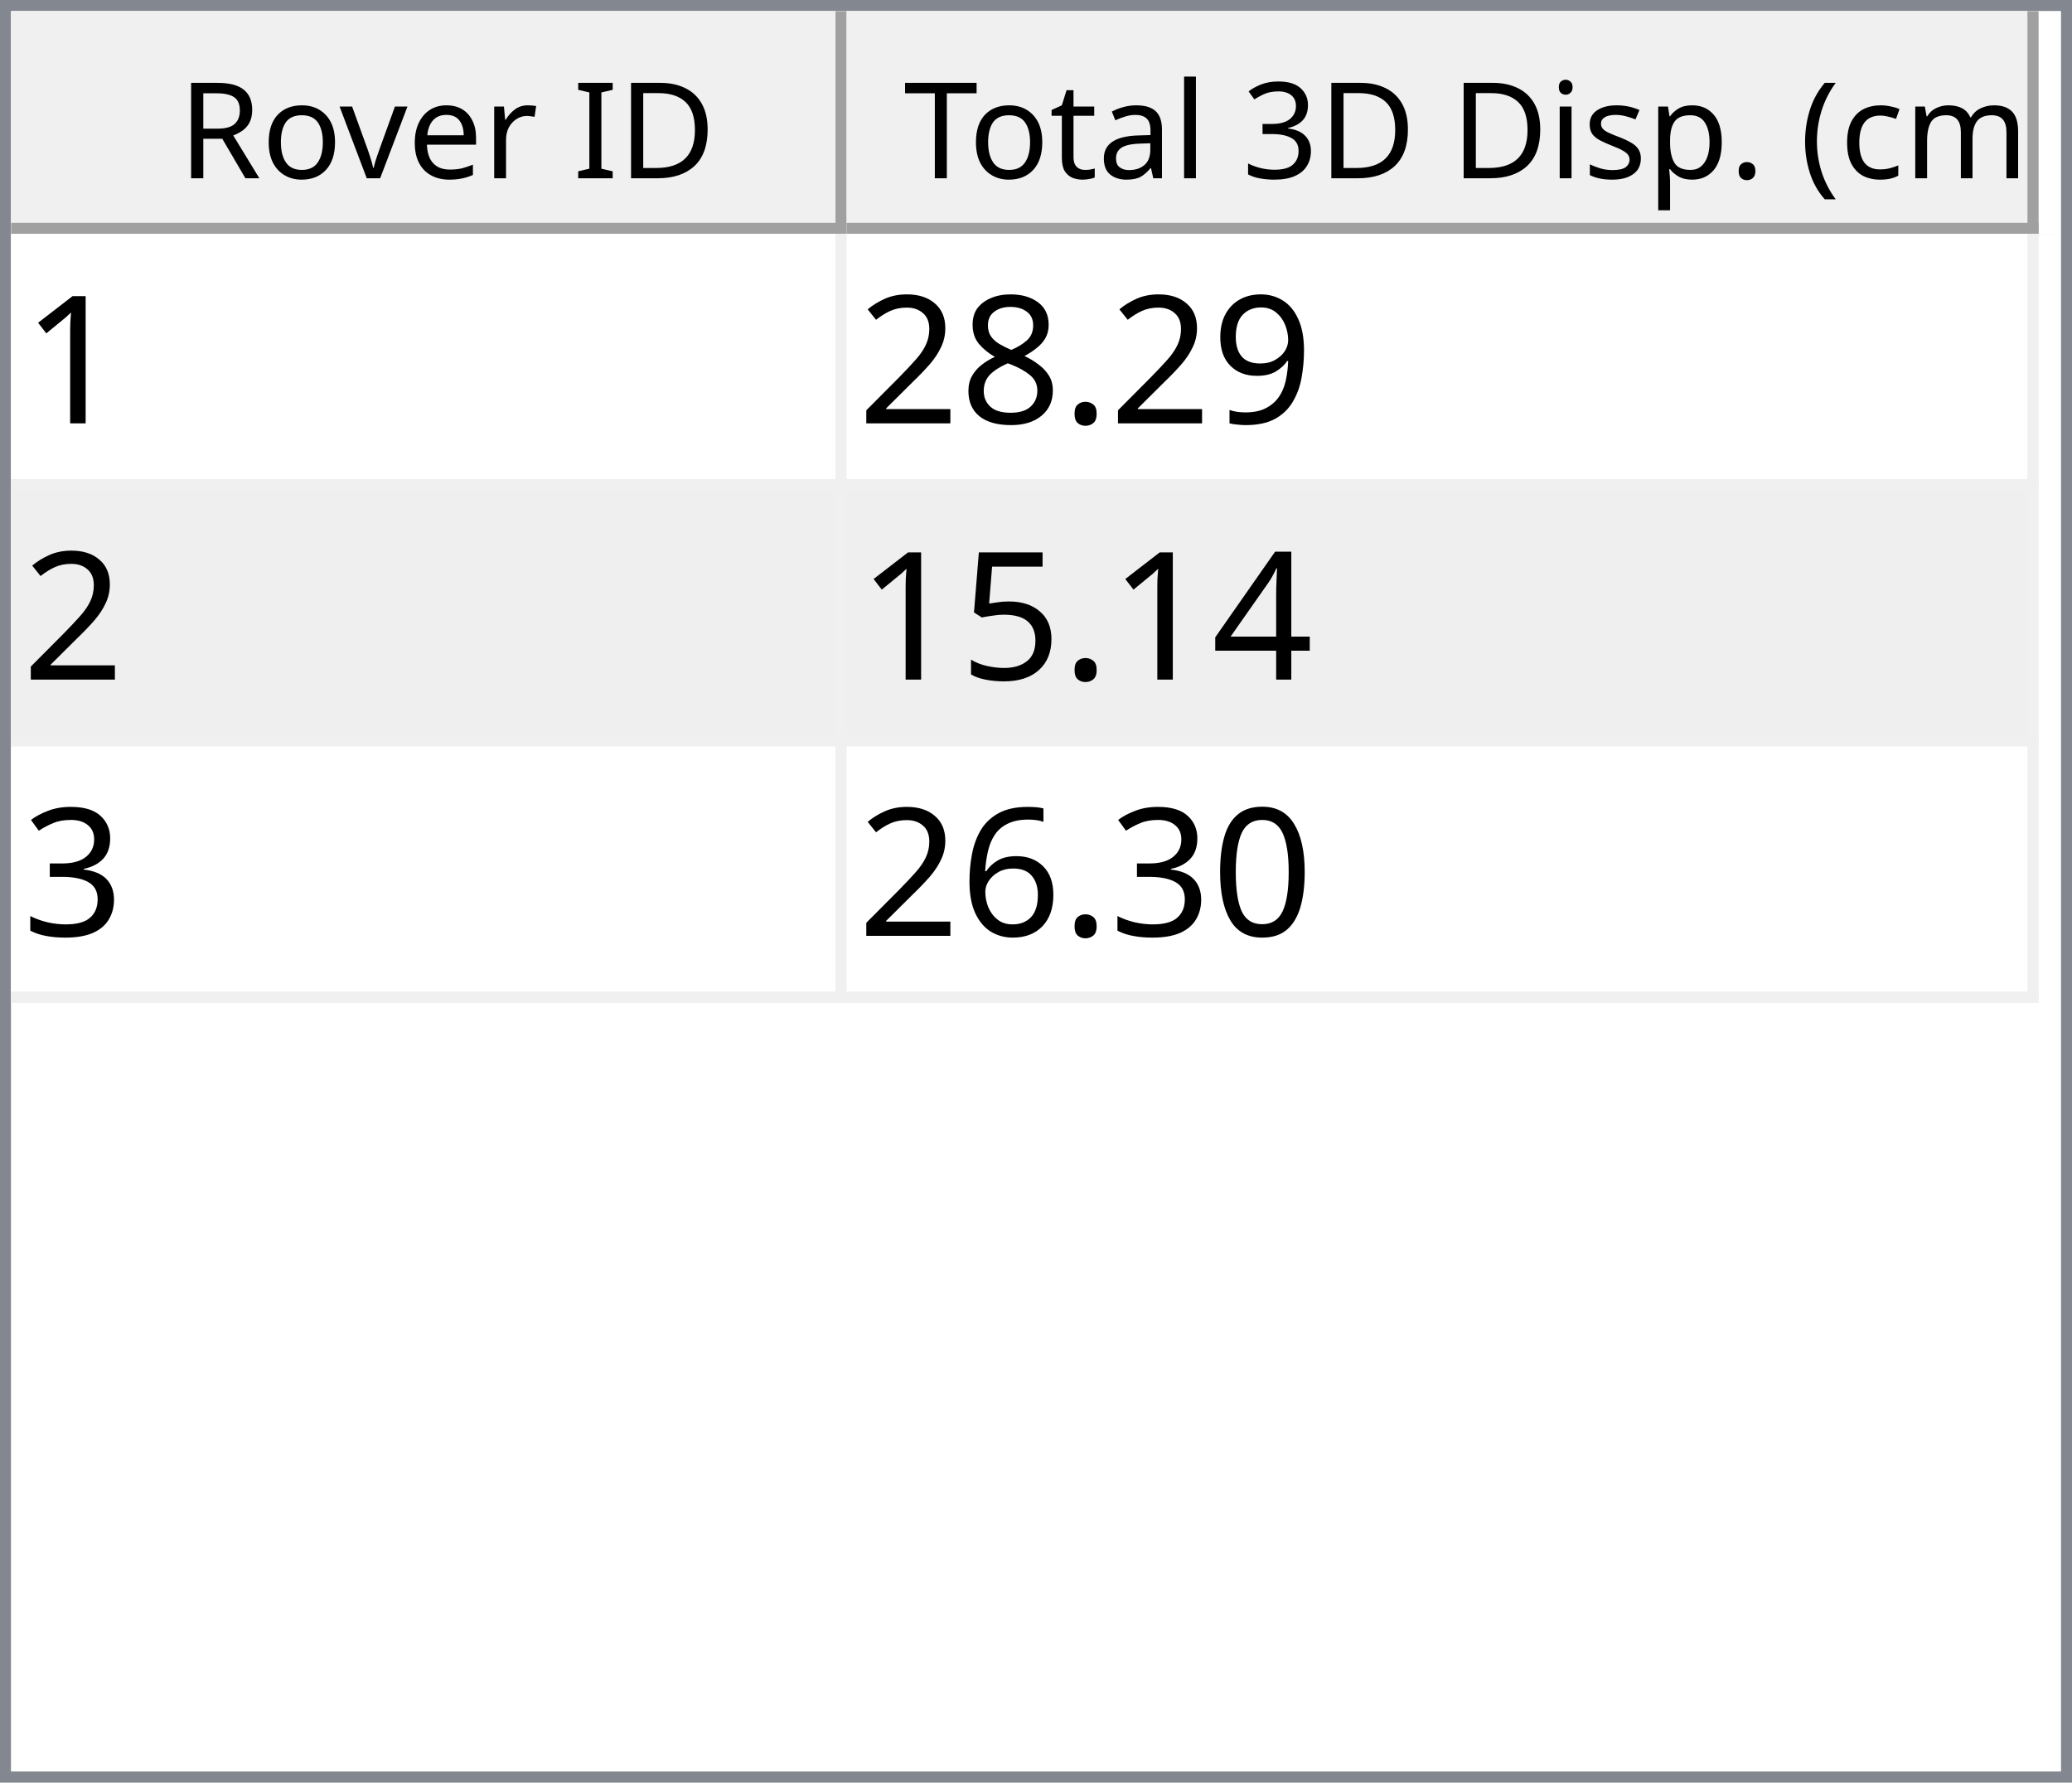
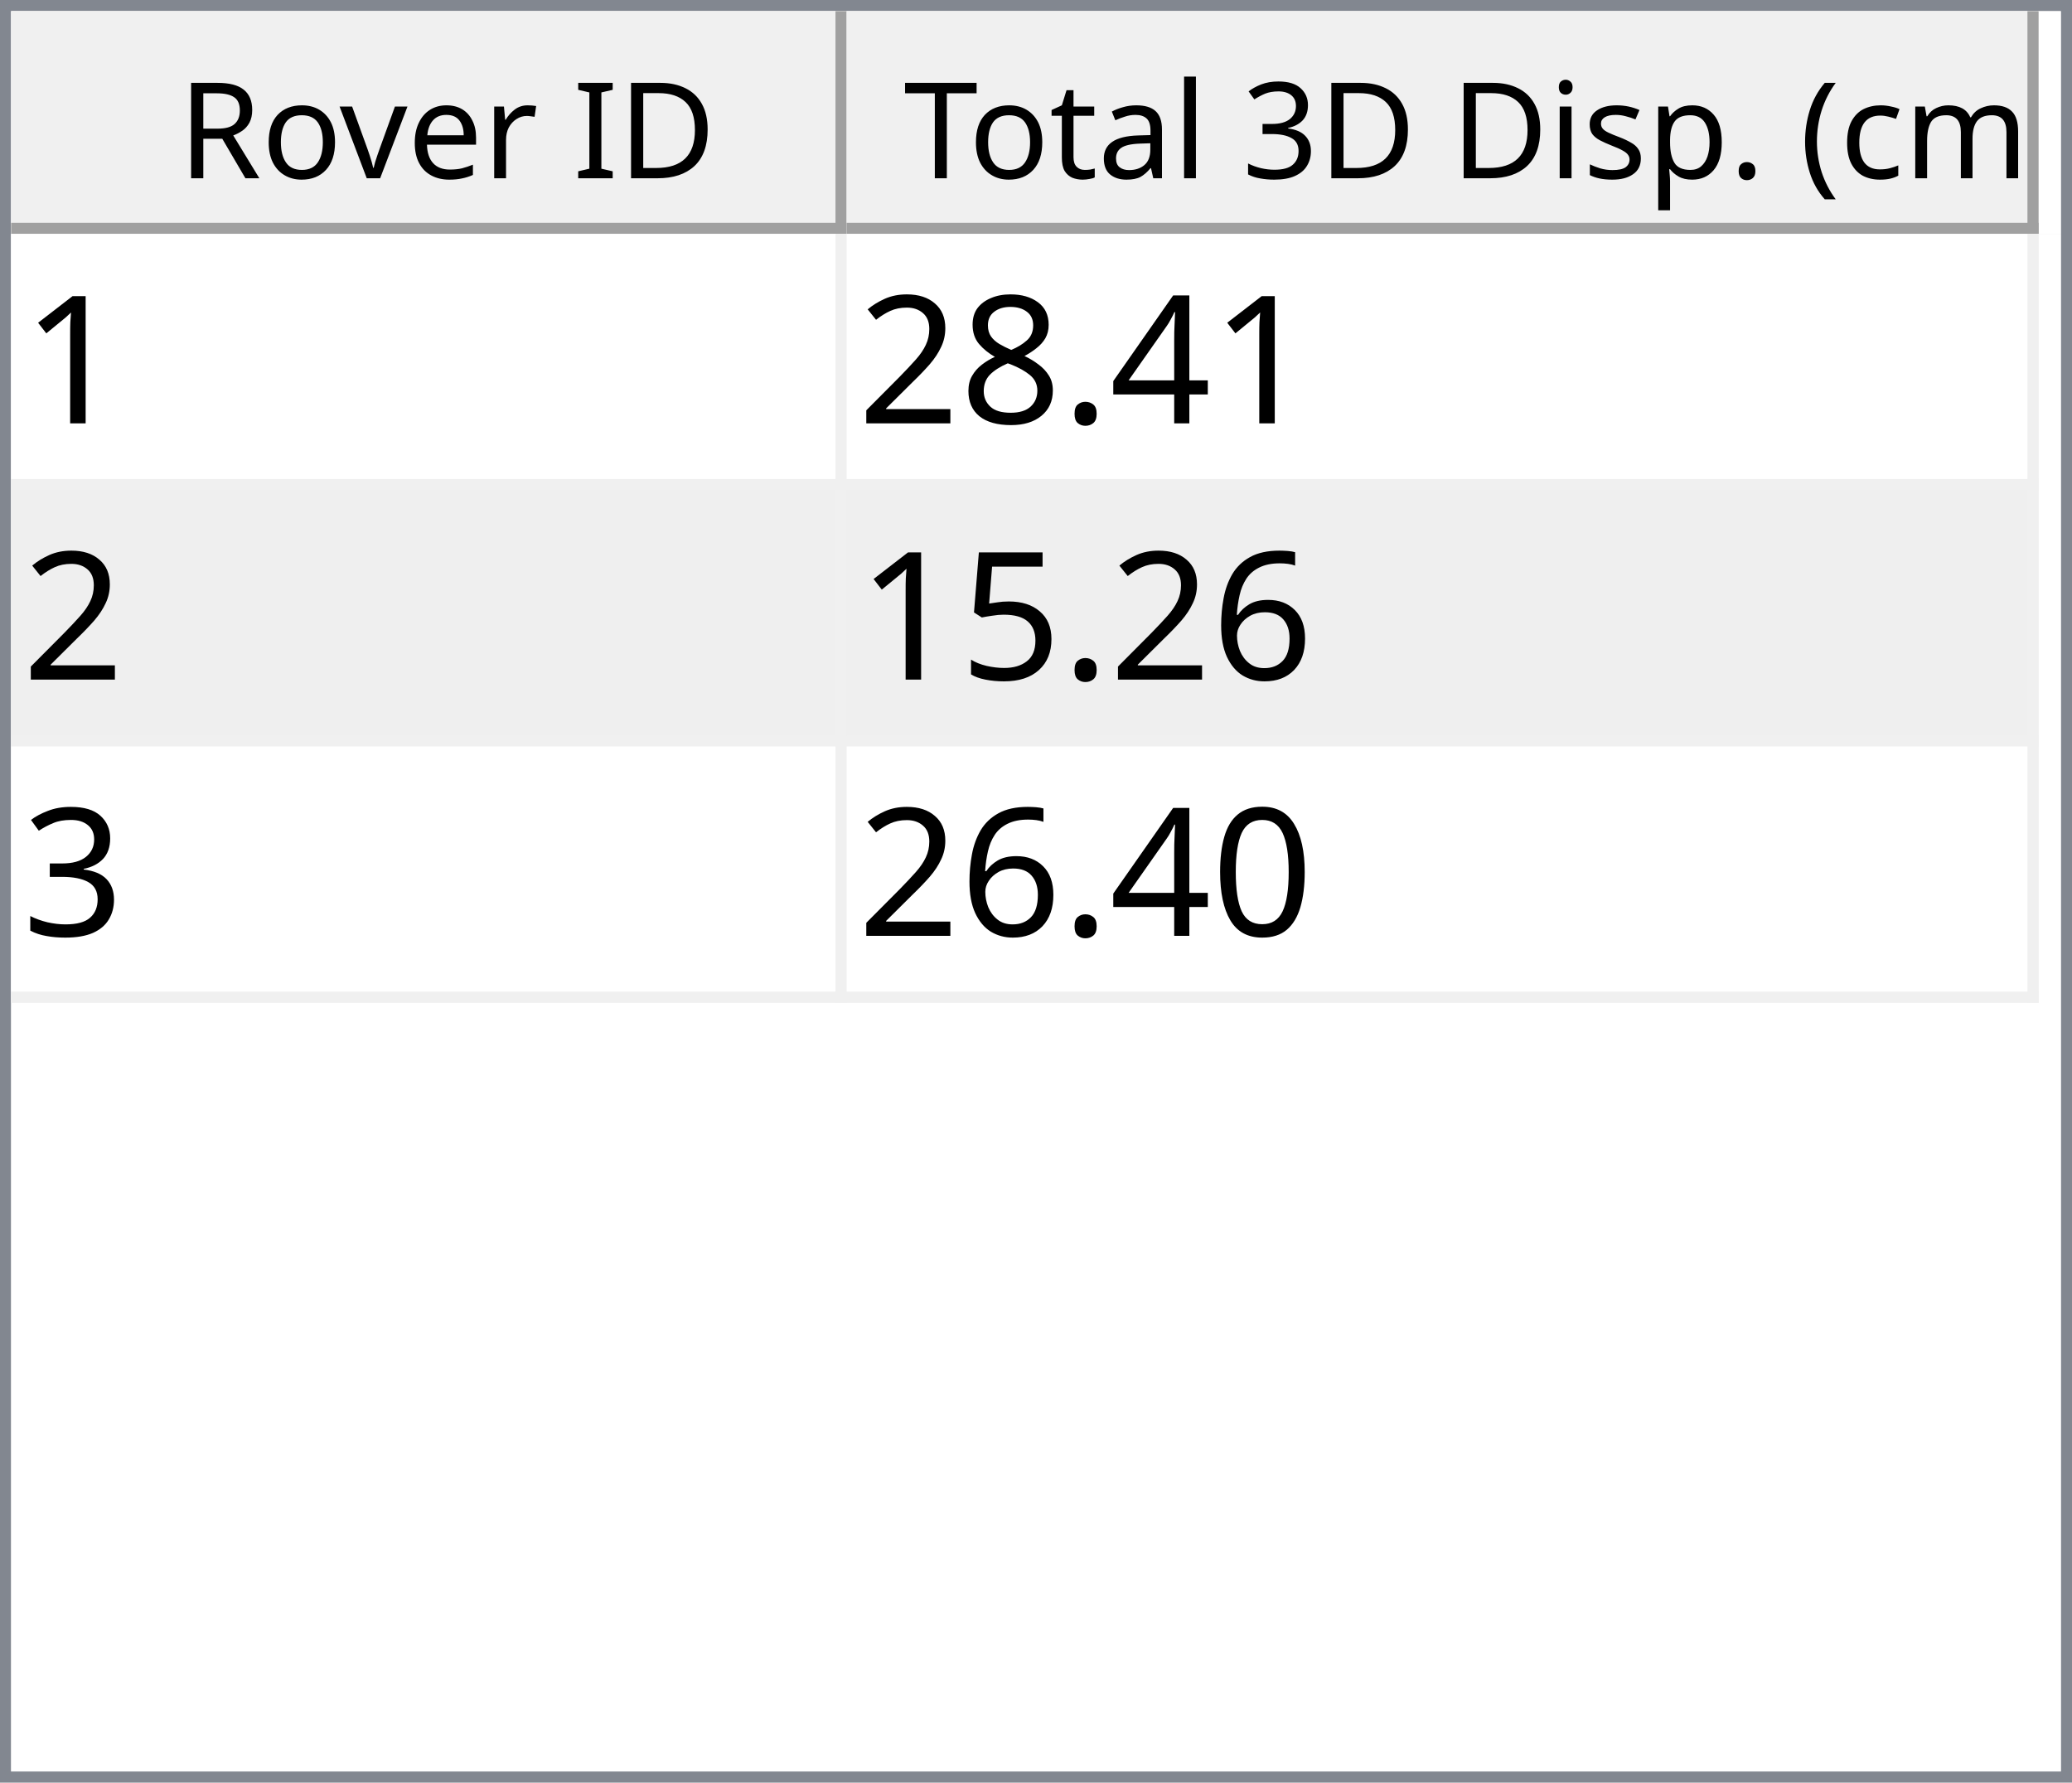
<svg xmlns="http://www.w3.org/2000/svg" style="fill-opacity:1; color-rendering:auto; color-interpolation:auto; text-rendering:auto; stroke:black; stroke-linecap:square; stroke-miterlimit:10; shape-rendering:auto; stroke-opacity:1; fill:black; stroke-dasharray:none; font-weight:normal; stroke-width:1; font-family:'Dialog'; font-style:normal; stroke-linejoin:miter; font-size:12px; stroke-dashoffset:0; image-rendering:auto;" width="186" height="160">
  <defs id="genericDefs" />
  <g>
    <defs id="defs1">
      <clipPath clipPathUnits="userSpaceOnUse" id="clipPath1">
        <path d="M0 0 L186 0 L186 160 L0 160 L0 0 Z" />
      </clipPath>
      <clipPath clipPathUnits="userSpaceOnUse" id="clipPath2">
        <path d="M0 0 L0 160 L186 160 L186 0 Z" />
      </clipPath>
      <clipPath clipPathUnits="userSpaceOnUse" id="clipPath3">
        <path d="M0 0 L0 20 L184 20 L184 0 Z" />
      </clipPath>
      <clipPath clipPathUnits="userSpaceOnUse" id="clipPath4">
        <path d="M0 0 L0 20 L75 20 L75 0 Z" />
      </clipPath>
      <clipPath clipPathUnits="userSpaceOnUse" id="clipPath5">
        <path d="M1 1 L1 19 L74 19 L74 1 Z" />
      </clipPath>
      <clipPath clipPathUnits="userSpaceOnUse" id="clipPath6">
        <path d="M0 0 L0 18 L73 18 L73 0 Z" />
      </clipPath>
      <clipPath clipPathUnits="userSpaceOnUse" id="clipPath7">
        <path d="M-0.5 -0.5 L-0.5 19.5 L74.5 19.5 L74.5 -0.5 Z" />
      </clipPath>
      <clipPath clipPathUnits="userSpaceOnUse" id="clipPath8">
        <path d="M0 0 L0 20 L107 20 L107 0 Z" />
      </clipPath>
      <clipPath clipPathUnits="userSpaceOnUse" id="clipPath9">
        <path d="M1 1 L1 19 L106 19 L106 1 Z" />
      </clipPath>
      <clipPath clipPathUnits="userSpaceOnUse" id="clipPath10">
        <path d="M0 0 L0 18 L105 18 L105 0 Z" />
      </clipPath>
      <clipPath clipPathUnits="userSpaceOnUse" id="clipPath11">
        <path d="M-0.5 -0.5 L-0.5 19.5 L106.5 19.5 L106.5 -0.5 Z" />
      </clipPath>
      <clipPath clipPathUnits="userSpaceOnUse" id="clipPath12">
        <path d="M0 0 L0 138 L184 138 L184 0 Z" />
      </clipPath>
      <clipPath clipPathUnits="userSpaceOnUse" id="clipPath13">
        <path d="M0 0 L0 69 L182 69 L182 0 Z" />
      </clipPath>
      <clipPath clipPathUnits="userSpaceOnUse" id="clipPath14">
        <path d="M-0.5 -0.5 L-0.5 68.5 L181.5 68.5 L181.5 -0.5 Z" />
      </clipPath>
      <clipPath clipPathUnits="userSpaceOnUse" id="clipPath15">
        <path d="M0 0 L0 22 L74 22 L74 0 Z" />
      </clipPath>
      <clipPath clipPathUnits="userSpaceOnUse" id="clipPath16">
        <path d="M0 0 L0 22 L106 22 L106 0 Z" />
      </clipPath>
      <font horiz-adv-x="64.551" id="font1">
        <font-face ascent="107.91" descent="25.098" units-per-em="100" style="font-style:normal; font-family:Segoe UI; font-weight:normal;" />
        <missing-glyph horiz-adv-x="64.551" d="M8.109 0 L8.109 68.266 L56.453 68.266 L56.453 0 L8.109 0 ZM15.328 7.234 L49.219 7.234 L49.219 61.031 L15.328 61.031 L15.328 7.234 Z" />
        <glyph unicode="D" horiz-adv-x="70.117" d="M9.188 0 L9.188 70.016 L28.516 70.016 Q65.531 70.016 65.531 35.891 Q65.531 19.672 55.25 9.836 Q44.969 0 27.734 0 L9.188 0 ZM17.391 62.594 L17.391 7.422 L27.828 7.422 Q41.609 7.422 49.273 14.797 Q56.938 22.172 56.938 35.688 Q56.938 62.594 28.328 62.594 L17.391 62.594 Z" />
        <glyph unicode="I" horiz-adv-x="26.611" d="M17.391 0 L9.188 0 L9.188 70.016 L17.391 70.016 L17.391 0 Z" />
        <glyph unicode=" " horiz-adv-x="27.393" d="" />
        <glyph unicode="r" horiz-adv-x="34.766" d="M34.188 41.891 Q32.078 43.5 28.125 43.5 Q23 43.5 19.555 38.672 Q16.109 33.844 16.109 25.484 L16.109 0 L8.109 0 L8.109 50 L16.109 50 L16.109 39.703 L16.312 39.703 Q18.016 44.969 21.531 47.922 Q25.047 50.875 29.391 50.875 Q32.516 50.875 34.188 50.203 L34.188 41.891 Z" />
        <glyph unicode="e" horiz-adv-x="52.295" d="M48.297 23 L12.984 23 Q13.188 14.656 17.484 10.109 Q21.781 5.562 29.297 5.562 Q37.75 5.562 44.828 11.141 L44.828 3.609 Q38.234 -1.172 27.391 -1.172 Q16.797 -1.172 10.742 5.641 Q4.688 12.453 4.688 24.812 Q4.688 36.469 11.305 43.82 Q17.922 51.172 27.734 51.172 Q37.547 51.172 42.922 44.828 Q48.297 38.484 48.297 27.203 L48.297 23 ZM40.094 29.781 Q40.047 36.719 36.75 40.578 Q33.453 44.438 27.594 44.438 Q21.922 44.438 17.969 40.383 Q14.016 36.328 13.094 29.781 L40.094 29.781 Z" />
        <glyph unicode="v" horiz-adv-x="47.9" d="M47.406 50 L27.484 0 L19.625 0 L0.688 50 L9.469 50 L22.172 13.672 Q23.578 9.672 23.922 6.688 L24.125 6.688 Q24.609 10.453 25.688 13.484 L38.969 50 L47.406 50 Z" />
        <glyph unicode="o" horiz-adv-x="58.594" d="M29 -1.172 Q17.922 -1.172 11.305 5.836 Q4.688 12.844 4.688 24.422 Q4.688 37.016 11.57 44.094 Q18.453 51.172 30.172 51.172 Q41.359 51.172 47.633 44.289 Q53.906 37.406 53.906 25.203 Q53.906 13.234 47.141 6.031 Q40.375 -1.172 29 -1.172 ZM29.594 44.438 Q21.875 44.438 17.383 39.188 Q12.891 33.938 12.891 24.703 Q12.891 15.828 17.43 10.695 Q21.969 5.562 29.594 5.562 Q37.359 5.562 41.531 10.594 Q45.703 15.625 45.703 24.906 Q45.703 34.281 41.531 39.359 Q37.359 44.438 29.594 44.438 Z" />
        <glyph unicode="R" horiz-adv-x="59.814" d="M59.375 0 L49.609 0 L37.891 19.625 Q36.281 22.359 34.766 24.289 Q33.25 26.219 31.664 27.438 Q30.078 28.656 28.25 29.219 Q26.422 29.781 24.125 29.781 L17.391 29.781 L17.391 0 L9.188 0 L9.188 70.016 L30.078 70.016 Q34.672 70.016 38.555 68.867 Q42.438 67.719 45.289 65.375 Q48.141 63.031 49.758 59.547 Q51.375 56.062 51.375 51.375 Q51.375 47.703 50.273 44.656 Q49.172 41.609 47.148 39.211 Q45.125 36.812 42.266 35.133 Q39.406 33.453 35.844 32.516 L35.844 32.328 Q37.594 31.547 38.891 30.547 Q40.188 29.547 41.359 28.18 Q42.531 26.812 43.68 25.078 Q44.828 23.344 46.234 21.047 L59.375 0 ZM17.391 62.594 L17.391 37.203 L28.516 37.203 Q31.594 37.203 34.203 38.133 Q36.812 39.062 38.719 40.797 Q40.625 42.531 41.703 45.047 Q42.781 47.562 42.781 50.688 Q42.781 56.297 39.141 59.445 Q35.5 62.594 28.609 62.594 L17.391 62.594 Z" />
        <glyph unicode=")" horiz-adv-x="30.176" d="M8.297 -15.922 L1.172 -15.922 Q16.406 2.344 16.406 26.812 Q16.406 51.469 1.078 70.016 L8.297 70.016 Q23.531 52.156 23.531 26.703 Q23.531 1.375 8.297 -15.922 Z" />
        <glyph unicode="m" horiz-adv-x="86.133" d="M79.109 0 L71.094 0 L71.094 28.719 Q71.094 37.016 68.531 40.727 Q65.969 44.438 59.906 44.438 Q54.781 44.438 51.195 39.75 Q47.609 35.062 47.609 28.516 L47.609 0 L39.594 0 L39.594 29.688 Q39.594 44.438 28.219 44.438 Q22.953 44.438 19.531 40.016 Q16.109 35.594 16.109 28.516 L16.109 0 L8.109 0 L8.109 50 L16.109 50 L16.109 42.094 L16.312 42.094 Q21.625 51.172 31.844 51.172 Q36.969 51.172 40.773 48.312 Q44.578 45.453 46 40.828 Q51.562 51.172 62.594 51.172 Q79.109 51.172 79.109 30.812 L79.109 0 Z" />
        <glyph unicode="c" horiz-adv-x="46.191" d="M42.188 2.297 Q36.422 -1.172 28.516 -1.172 Q17.828 -1.172 11.258 5.789 Q4.688 12.75 4.688 23.828 Q4.688 36.188 11.766 43.68 Q18.844 51.172 30.672 51.172 Q37.25 51.172 42.281 48.734 L42.281 40.531 Q36.719 44.438 30.375 44.438 Q22.703 44.438 17.797 38.945 Q12.891 33.453 12.891 24.516 Q12.891 15.719 17.508 10.641 Q22.125 5.562 29.891 5.562 Q36.422 5.562 42.188 9.906 L42.188 2.297 Z" />
        <glyph unicode="(" horiz-adv-x="30.176" d="M29.109 -15.922 L21.969 -15.922 Q6.844 1.375 6.844 26.703 Q6.844 52.156 21.969 70.016 L29.203 70.016 Q13.875 51.469 13.875 26.812 Q13.875 2.344 29.109 -15.922 Z" />
        <glyph unicode="." horiz-adv-x="21.68" d="M10.891 -1.078 Q8.641 -1.078 7.055 0.539 Q5.469 2.156 5.469 4.391 Q5.469 6.641 7.055 8.273 Q8.641 9.906 10.891 9.906 Q13.188 9.906 14.797 8.273 Q16.406 6.641 16.406 4.391 Q16.406 2.156 14.797 0.539 Q13.188 -1.078 10.891 -1.078 Z" />
        <glyph unicode="p" horiz-adv-x="58.789" d="M16.312 7.234 L16.109 7.234 L16.109 -23 L8.109 -23 L8.109 50 L16.109 50 L16.109 41.219 L16.312 41.219 Q22.219 51.172 33.594 51.172 Q43.266 51.172 48.688 44.461 Q54.109 37.75 54.109 26.469 Q54.109 13.922 48 6.375 Q41.891 -1.172 31.297 -1.172 Q21.578 -1.172 16.312 7.234 ZM16.109 27.391 L16.109 20.406 Q16.109 14.203 20.141 9.883 Q24.172 5.562 30.375 5.562 Q37.641 5.562 41.773 11.133 Q45.906 16.703 45.906 26.609 Q45.906 34.969 42.047 39.703 Q38.188 44.438 31.594 44.438 Q24.609 44.438 20.359 39.578 Q16.109 34.719 16.109 27.391 Z" />
        <glyph unicode="s" horiz-adv-x="42.432" d="M5.078 1.812 L5.078 10.406 Q11.625 5.562 19.484 5.562 Q30.031 5.562 30.031 12.594 Q30.031 14.594 29.125 15.992 Q28.219 17.391 26.68 18.461 Q25.141 19.531 23.07 20.383 Q21 21.234 18.609 22.172 Q15.281 23.484 12.766 24.828 Q10.25 26.172 8.57 27.859 Q6.891 29.547 6.031 31.695 Q5.172 33.844 5.172 36.719 Q5.172 40.234 6.789 42.945 Q8.406 45.656 11.086 47.484 Q13.766 49.312 17.211 50.242 Q20.656 51.172 24.312 51.172 Q30.812 51.172 35.938 48.922 L35.938 40.828 Q30.422 44.438 23.25 44.438 Q21 44.438 19.195 43.922 Q17.391 43.406 16.094 42.477 Q14.797 41.547 14.086 40.258 Q13.375 38.969 13.375 37.406 Q13.375 35.453 14.086 34.133 Q14.797 32.812 16.164 31.789 Q17.531 30.766 19.484 29.938 Q21.438 29.109 23.922 28.125 Q27.25 26.859 29.883 25.516 Q32.516 24.172 34.375 22.484 Q36.234 20.797 37.234 18.602 Q38.234 16.406 38.234 13.375 Q38.234 9.672 36.602 6.938 Q34.969 4.203 32.234 2.398 Q29.5 0.594 25.93 -0.289 Q22.359 -1.172 18.453 -1.172 Q10.75 -1.172 5.078 1.812 Z" />
        <glyph unicode="i" horiz-adv-x="24.219" d="M12.203 62.703 Q10.062 62.703 8.547 64.164 Q7.031 65.625 7.031 67.875 Q7.031 70.125 8.547 71.609 Q10.062 73.094 12.203 73.094 Q14.406 73.094 15.945 71.609 Q17.484 70.125 17.484 67.875 Q17.484 65.719 15.945 64.211 Q14.406 62.703 12.203 62.703 ZM16.109 0 L8.109 0 L8.109 50 L16.109 50 L16.109 0 Z" />
        <glyph unicode="3" horiz-adv-x="53.906" d="M46.531 19.828 Q46.531 15.094 44.75 11.211 Q42.969 7.328 39.719 4.57 Q36.469 1.812 31.93 0.297 Q27.391 -1.219 21.922 -1.219 Q11.922 -1.219 6 2.594 L6 11.188 Q13.094 5.609 22.219 5.609 Q25.875 5.609 28.828 6.539 Q31.781 7.469 33.906 9.227 Q36.031 10.984 37.18 13.477 Q38.328 15.969 38.328 19.094 Q38.328 32.812 18.797 32.812 L12.984 32.812 L12.984 39.594 L18.5 39.594 Q35.797 39.594 35.797 52.484 Q35.797 64.406 22.609 64.406 Q15.188 64.406 8.688 59.422 L8.688 67.188 Q15.375 71.188 24.609 71.188 Q29 71.188 32.57 69.969 Q36.141 68.75 38.68 66.555 Q41.219 64.359 42.609 61.281 Q44 58.203 44 54.5 Q44 40.672 30.031 36.719 L30.031 36.531 Q33.594 36.141 36.625 34.797 Q39.656 33.453 41.852 31.305 Q44.047 29.156 45.289 26.25 Q46.531 23.344 46.531 19.828 Z" />
        <glyph unicode="l" horiz-adv-x="24.219" d="M16.109 0 L8.109 0 L8.109 74.031 L16.109 74.031 L16.109 0 Z" />
        <glyph unicode="a" horiz-adv-x="50.879" d="M43.891 0 L35.891 0 L35.891 7.812 L35.688 7.812 Q30.469 -1.172 20.312 -1.172 Q12.844 -1.172 8.617 2.781 Q4.391 6.734 4.391 13.281 Q4.391 27.297 20.906 29.594 L35.891 31.688 Q35.891 44.438 25.594 44.438 Q16.547 44.438 9.281 38.281 L9.281 46.484 Q16.656 51.172 26.266 51.172 Q43.891 51.172 43.891 32.516 L43.891 0 ZM35.891 25.297 L23.828 23.641 Q18.266 22.859 15.43 20.875 Q12.594 18.891 12.594 13.875 Q12.594 10.203 15.211 7.883 Q17.828 5.562 22.172 5.562 Q28.125 5.562 32.008 9.742 Q35.891 13.922 35.891 20.312 L35.891 25.297 Z" />
        <glyph unicode="t" horiz-adv-x="33.887" d="M31.297 0.484 Q28.469 -1.078 23.828 -1.078 Q10.688 -1.078 10.688 13.578 L10.688 43.172 L2.094 43.172 L2.094 50 L10.688 50 L10.688 62.203 L18.703 64.797 L18.703 50 L31.297 50 L31.297 43.172 L18.703 43.172 L18.703 14.984 Q18.703 9.969 20.414 7.82 Q22.125 5.672 26.078 5.672 Q29.109 5.672 31.297 7.328 L31.297 0.484 Z" />
        <glyph unicode="T" horiz-adv-x="52.393" d="M50.594 62.594 L30.375 62.594 L30.375 0 L22.172 0 L22.172 62.594 L2 62.594 L2 70.016 L50.594 70.016 L50.594 62.594 Z" />
      </font>
      <font horiz-adv-x="75.0" id="font2">
        <font-face ascent="100.537" descent="21.973" units-per-em="100" style="font-style:normal; font-family:sans-serif; font-weight:normal;" />
        <missing-glyph horiz-adv-x="75.0" d="M12.5 0 L12.5 62.5 L62.5 62.5 L62.5 0 L12.5 0 ZM14.062 1.562 L60.938 1.562 L60.938 60.938 L14.062 60.938 L14.062 1.562 Z" />
        <glyph unicode="1" horiz-adv-x="55.615" d="M37.25 0 L28.469 0 L28.469 56 Q25.297 52.984 20.141 49.953 Q14.984 46.922 10.891 45.406 L10.891 53.906 Q18.266 57.375 23.781 62.305 Q29.297 67.234 31.594 71.875 L37.25 71.875 L37.25 0 Z" />
-         <glyph unicode="9" horiz-adv-x="55.615" d="M5.469 16.547 L13.922 17.328 Q14.984 11.375 18.016 8.688 Q21.047 6 25.781 6 Q29.828 6 32.883 7.859 Q35.938 9.719 37.891 12.82 Q39.844 15.922 41.164 21.195 Q42.484 26.469 42.484 31.938 Q42.484 32.516 42.438 33.688 Q39.797 29.5 35.234 26.883 Q30.672 24.266 25.344 24.266 Q16.453 24.266 10.305 30.711 Q4.156 37.156 4.156 47.703 Q4.156 58.594 10.578 65.234 Q17 71.875 26.656 71.875 Q33.641 71.875 39.43 68.117 Q45.219 64.359 48.219 57.398 Q51.219 50.438 51.219 37.25 Q51.219 23.531 48.242 15.406 Q45.266 7.281 39.383 3.031 Q33.5 -1.219 25.594 -1.219 Q17.188 -1.219 11.867 3.445 Q6.547 8.109 5.469 16.547 ZM41.453 48.141 Q41.453 55.719 37.43 60.156 Q33.406 64.594 27.734 64.594 Q21.875 64.594 17.531 59.812 Q13.188 55.031 13.188 47.406 Q13.188 40.578 17.312 36.305 Q21.438 32.031 27.484 32.031 Q33.594 32.031 37.523 36.305 Q41.453 40.578 41.453 48.141 Z" />
+         <glyph unicode="4" horiz-adv-x="55.615" d="M32.328 0 L32.328 17.141 L1.266 17.141 L1.266 25.203 L33.938 71.578 L41.109 71.578 L41.109 25.203 L50.781 25.203 L50.781 17.141 L41.109 17.141 L41.109 0 L32.328 0 ZM32.328 25.203 L32.328 57.469 L9.906 25.203 L32.328 25.203 Z" />
        <glyph unicode="." horiz-adv-x="27.783" d="M9.078 0 L9.078 10.016 L19.094 10.016 L19.094 0 L9.078 0 Z" />
        <glyph unicode="8" horiz-adv-x="55.615" d="M17.672 38.812 Q12.203 40.828 9.57 44.539 Q6.938 48.25 6.938 53.422 Q6.938 61.234 12.555 66.555 Q18.172 71.875 27.484 71.875 Q36.859 71.875 42.578 66.43 Q48.297 60.984 48.297 53.172 Q48.297 48.188 45.68 44.508 Q43.062 40.828 37.75 38.812 Q44.344 36.672 47.781 31.883 Q51.219 27.094 51.219 20.453 Q51.219 11.281 44.727 5.031 Q38.234 -1.219 27.641 -1.219 Q17.047 -1.219 10.547 5.055 Q4.047 11.328 4.047 20.703 Q4.047 27.688 7.594 32.398 Q11.141 37.109 17.672 38.812 ZM15.922 53.719 Q15.922 48.641 19.195 45.414 Q22.469 42.188 27.688 42.188 Q32.766 42.188 36.016 45.383 Q39.266 48.578 39.266 53.219 Q39.266 58.062 35.914 61.359 Q32.562 64.656 27.594 64.656 Q22.562 64.656 19.242 61.43 Q15.922 58.203 15.922 53.719 ZM13.094 20.656 Q13.094 16.891 14.875 13.375 Q16.656 9.859 20.172 7.93 Q23.688 6 27.734 6 Q34.031 6 38.133 10.055 Q42.234 14.109 42.234 20.359 Q42.234 26.703 38.016 30.859 Q33.797 35.016 27.438 35.016 Q21.234 35.016 17.164 30.914 Q13.094 26.812 13.094 20.656 Z" />
        <glyph unicode="2" horiz-adv-x="55.615" d="M50.344 8.453 L50.344 0 L3.031 0 Q2.938 3.172 4.047 6.109 Q5.859 10.938 9.836 15.625 Q13.812 20.312 21.344 26.469 Q33.016 36.031 37.117 41.625 Q41.219 47.219 41.219 52.203 Q41.219 57.422 37.477 61.008 Q33.734 64.594 27.734 64.594 Q21.391 64.594 17.578 60.789 Q13.766 56.984 13.719 50.25 L4.688 51.172 Q5.609 61.281 11.664 66.578 Q17.719 71.875 27.938 71.875 Q38.234 71.875 44.242 66.164 Q50.25 60.453 50.25 52 Q50.25 47.703 48.492 43.555 Q46.734 39.406 42.656 34.812 Q38.578 30.219 29.109 22.219 Q21.188 15.578 18.945 13.211 Q16.703 10.844 15.234 8.453 L50.344 8.453 Z" />
-         <glyph unicode="4" horiz-adv-x="55.615" d="M32.328 0 L32.328 17.141 L1.266 17.141 L1.266 25.203 L33.938 71.578 L41.109 71.578 L41.109 25.203 L50.781 25.203 L50.781 17.141 L41.109 17.141 L41.109 0 L32.328 0 ZM32.328 25.203 L32.328 57.469 L9.906 25.203 L32.328 25.203 Z" />
+         <glyph unicode="6" horiz-adv-x="55.615" d="M49.75 54.047 L41.016 53.375 Q39.844 58.547 37.703 60.891 Q34.125 64.656 28.906 64.656 Q24.703 64.656 21.531 62.312 Q17.391 59.281 14.992 53.469 Q12.594 47.656 12.5 36.922 Q15.672 41.75 20.266 44.094 Q24.859 46.438 29.891 46.438 Q38.672 46.438 44.852 39.969 Q51.031 33.5 51.031 23.25 Q51.031 16.5 48.125 10.719 Q45.219 4.938 40.141 1.859 Q35.062 -1.219 28.609 -1.219 Q17.625 -1.219 10.695 6.859 Q3.766 14.938 3.766 33.5 Q3.766 54.25 11.422 63.672 Q18.109 71.875 29.438 71.875 Q37.891 71.875 43.289 67.141 Q48.688 62.406 49.75 54.047 ZM13.875 23.188 Q13.875 18.656 15.797 14.508 Q17.719 10.359 21.188 8.18 Q24.656 6 28.469 6 Q34.031 6 38.039 10.492 Q42.047 14.984 42.047 22.703 Q42.047 30.125 38.086 34.398 Q34.125 38.672 28.125 38.672 Q22.172 38.672 18.023 34.398 Q13.875 30.125 13.875 23.188 Z" />
        <glyph unicode="5" horiz-adv-x="55.615" d="M4.156 18.75 L13.375 19.531 Q14.406 12.797 18.141 9.398 Q21.875 6 27.156 6 Q33.5 6 37.891 10.789 Q42.281 15.578 42.281 23.484 Q42.281 31 38.062 35.352 Q33.844 39.703 27 39.703 Q22.75 39.703 19.336 37.773 Q15.922 35.844 13.969 32.766 L5.719 33.844 L12.641 70.609 L48.25 70.609 L48.25 62.203 L19.672 62.203 L15.828 42.969 Q22.266 47.469 29.344 47.469 Q38.719 47.469 45.164 40.969 Q51.609 34.469 51.609 24.266 Q51.609 14.547 45.953 7.469 Q39.062 -1.219 27.156 -1.219 Q17.391 -1.219 11.211 4.25 Q5.031 9.719 4.156 18.75 Z" />
        <glyph unicode="3" horiz-adv-x="55.615" d="M4.203 18.891 L12.984 20.062 Q14.5 12.594 18.141 9.297 Q21.781 6 27 6 Q33.203 6 37.477 10.297 Q41.75 14.594 41.75 20.953 Q41.75 27 37.797 30.93 Q33.844 34.859 27.734 34.859 Q25.25 34.859 21.531 33.891 L22.516 41.609 Q23.391 41.5 23.922 41.5 Q29.547 41.5 34.039 44.43 Q38.531 47.359 38.531 53.469 Q38.531 58.297 35.258 61.477 Q31.984 64.656 26.812 64.656 Q21.688 64.656 18.266 61.43 Q14.844 58.203 13.875 51.766 L5.078 53.328 Q6.688 62.156 12.398 67.016 Q18.109 71.875 26.609 71.875 Q32.469 71.875 37.398 69.359 Q42.328 66.844 44.945 62.5 Q47.562 58.156 47.562 53.266 Q47.562 48.641 45.07 44.828 Q42.578 41.016 37.703 38.766 Q44.047 37.312 47.562 32.695 Q51.078 28.078 51.078 21.141 Q51.078 11.766 44.242 5.25 Q37.406 -1.266 26.953 -1.266 Q17.531 -1.266 11.305 4.352 Q5.078 9.969 4.203 18.891 Z" />
        <glyph unicode="0" horiz-adv-x="55.615" d="M4.156 35.297 Q4.156 48 6.766 55.742 Q9.375 63.484 14.523 67.68 Q19.672 71.875 27.484 71.875 Q33.25 71.875 37.594 69.555 Q41.938 67.234 44.773 62.867 Q47.609 58.5 49.219 52.227 Q50.828 45.953 50.828 35.297 Q50.828 22.703 48.242 14.969 Q45.656 7.234 40.508 3.008 Q35.359 -1.219 27.484 -1.219 Q17.141 -1.219 11.234 6.203 Q4.156 15.141 4.156 35.297 ZM13.188 35.297 Q13.188 17.672 17.312 11.836 Q21.438 6 27.484 6 Q33.547 6 37.672 11.859 Q41.797 17.719 41.797 35.297 Q41.797 52.984 37.672 58.789 Q33.547 64.594 27.391 64.594 Q21.344 64.594 17.719 59.469 Q13.188 52.938 13.188 35.297 Z" />
-         <glyph unicode="6" horiz-adv-x="55.615" d="M49.75 54.047 L41.016 53.375 Q39.844 58.547 37.703 60.891 Q34.125 64.656 28.906 64.656 Q24.703 64.656 21.531 62.312 Q17.391 59.281 14.992 53.469 Q12.594 47.656 12.5 36.922 Q15.672 41.75 20.266 44.094 Q24.859 46.438 29.891 46.438 Q38.672 46.438 44.852 39.969 Q51.031 33.5 51.031 23.25 Q51.031 16.5 48.125 10.719 Q45.219 4.938 40.141 1.859 Q35.062 -1.219 28.609 -1.219 Q17.625 -1.219 10.695 6.859 Q3.766 14.938 3.766 33.5 Q3.766 54.25 11.422 63.672 Q18.109 71.875 29.438 71.875 Q37.891 71.875 43.289 67.141 Q48.688 62.406 49.75 54.047 ZM13.875 23.188 Q13.875 18.656 15.797 14.508 Q17.719 10.359 21.188 8.18 Q24.656 6 28.469 6 Q34.031 6 38.039 10.492 Q42.047 14.984 42.047 22.703 Q42.047 30.125 38.086 34.398 Q34.125 38.672 28.125 38.672 Q22.172 38.672 18.023 34.398 Q13.875 30.125 13.875 23.188 Z" />
      </font>
    </defs>
    <g style="fill:white; stroke:white;">
      <rect x="0" y="0" width="186" style="clip-path:url(#clipPath1); stroke:none;" height="160" />
    </g>
    <g style="fill:white; text-rendering:optimizeSpeed; color-rendering:optimizeSpeed; image-rendering:optimizeSpeed; shape-rendering:crispEdges; stroke:white; color-interpolation:sRGB;">
      <rect x="0" width="186" height="160" y="0" style="stroke:none;" />
      <path style="stroke:none;" d="M0 160 L186 160 L186 0 L0 0 Z" />
    </g>
    <g style="fill:rgb(240,240,240); font-family:'Segoe UI'; stroke:rgb(240,240,240);">
      <rect x="0" y="0" width="186" style="clip-path:url(#clipPath2); stroke:none;" height="160" />
    </g>
    <g style="fill:rgb(130,135,144); font-family:'Segoe UI'; stroke:rgb(130,135,144);">
      <path d="M0 0 L186 0 L186 160 L0 160 L0 0 ZM1 1 L185 1 L185 159 L1 159 L1 1 Z" style="fill-rule:evenodd; clip-path:url(#clipPath2); stroke:none;" />
    </g>
    <g style="fill:white; font-family:'Segoe UI'; stroke:white;" transform="translate(1,1)">
      <rect x="0" y="0" width="184" style="clip-path:url(#clipPath3); stroke:none;" height="20" />
    </g>
    <g style="fill:rgb(240,240,240); font-family:'Segoe UI'; stroke:rgb(240,240,240);" transform="translate(1,1)">
      <rect x="0" y="0" width="75" style="clip-path:url(#clipPath4); stroke:none;" height="20" />
    </g>
    <g style="font-family:'Segoe UI';" transform="translate(2,2)">
      <text x="14" xml:space="preserve" y="14" style="clip-path:url(#clipPath6); stroke:none;">Rover ID</text>
    </g>
    <g style="fill:rgb(160,160,160); font-family:'Segoe UI'; stroke:rgb(160,160,160); stroke-linejoin:bevel;" transform="translate(1.5,1.5)">
      <line x1="74" x2="74" y1="0" style="fill:none; clip-path:url(#clipPath7);" y2="19" />
    </g>
    <g style="fill:rgb(160,160,160); font-family:'Segoe UI'; stroke:rgb(160,160,160); stroke-linejoin:bevel;" transform="matrix(1,0,0,1,1,1) translate(0.5,0.5)">
      <line x1="0" x2="74" y1="19" style="fill:none; clip-path:url(#clipPath7);" y2="19" />
    </g>
    <g style="fill:rgb(240,240,240); font-family:'Segoe UI'; stroke:rgb(240,240,240);" transform="translate(76,1)">
      <rect x="0" y="0" width="107" style="clip-path:url(#clipPath8); stroke:none;" height="20" />
    </g>
    <g style="font-family:'Segoe UI';" transform="translate(77,2)">
      <text x="1" xml:space="preserve" y="14" style="clip-path:url(#clipPath10); stroke:none;"> Total 3D Disp. (cm)</text>
    </g>
    <g style="fill:rgb(160,160,160); font-family:'Segoe UI'; stroke:rgb(160,160,160); stroke-linejoin:bevel;" transform="translate(76.5,1.5)">
      <line x1="106" x2="106" y1="0" style="fill:none; clip-path:url(#clipPath11);" y2="19" />
    </g>
    <g style="fill:rgb(160,160,160); font-family:'Segoe UI'; stroke:rgb(160,160,160); stroke-linejoin:bevel;" transform="matrix(1,0,0,1,76,1) translate(0.5,0.5)">
      <line x1="0" x2="106" y1="19" style="fill:none; clip-path:url(#clipPath11);" y2="19" />
    </g>
    <g style="fill:white; font-family:'Segoe UI'; stroke:white;" transform="translate(1,21)">
      <rect x="0" y="0" width="184" style="clip-path:url(#clipPath12); stroke:none;" height="138" />
    </g>
    <g style="fill:rgb(240,240,240); font-size:16px; font-family:sans-serif; stroke:rgb(240,240,240);" transform="translate(1,21)">
      <rect x="0" y="0" width="182" style="clip-path:url(#clipPath13); stroke:none;" height="69" />
      <line transform="translate(0.5,0.5)" x1="0" x2="181" y1="22" style="clip-path:url(#clipPath14); fill:none; stroke-linejoin:bevel;" y2="22" />
    </g>
    <g transform="matrix(1,0,0,1,1,21) translate(0.5,0.5)" style="fill:rgb(240,240,240); font-size:16px; font-family:sans-serif; stroke:rgb(240,240,240); stroke-linejoin:bevel;">
      <line x1="0" x2="181" y1="45" style="fill:none; clip-path:url(#clipPath14);" y2="45" />
    </g>
    <g transform="matrix(1,0,0,1,1,21) translate(0.5,0.5)" style="fill:rgb(240,240,240); font-size:16px; font-family:sans-serif; stroke:rgb(240,240,240); stroke-linejoin:bevel;">
      <line x1="0" x2="181" y1="68" style="fill:none; clip-path:url(#clipPath14);" y2="68" />
    </g>
    <g transform="matrix(1,0,0,1,1,21) translate(0.5,0.5)" style="fill:rgb(240,240,240); font-size:16px; font-family:sans-serif; stroke:rgb(240,240,240); stroke-linejoin:bevel;">
      <line x1="74" x2="74" y1="0" style="fill:none; clip-path:url(#clipPath14);" y2="68" />
    </g>
    <g transform="matrix(1,0,0,1,1,21) translate(0.5,0.5)" style="fill:rgb(240,240,240); font-size:16px; font-family:sans-serif; stroke:rgb(240,240,240); stroke-linejoin:bevel;">
      <line x1="181" x2="181" y1="0" style="fill:none; clip-path:url(#clipPath14);" y2="68" />
    </g>
    <g style="fill:white; font-size:16px; font-family:sans-serif; stroke:white;" transform="matrix(1,0,0,1,1,21)">
      <rect x="0" y="0" width="74" style="clip-path:url(#clipPath15); stroke:none;" height="22" />
      <text x="1" y="17" style="fill:black; clip-path:url(#clipPath15); stroke:none;" xml:space="preserve">1</text>
    </g>
    <g style="fill:white; font-size:16px; font-family:sans-serif; stroke:white;" transform="matrix(1,0,0,1,1,21) translate(75,0)">
      <rect x="0" y="0" width="106" style="clip-path:url(#clipPath16); stroke:none;" height="22" />
-       <text x="1" y="17" style="fill:black; clip-path:url(#clipPath16); stroke:none;" xml:space="preserve">28.29</text>
+       <text x="1" y="17" style="fill:black; clip-path:url(#clipPath16); stroke:none;" xml:space="preserve">28.41</text>
    </g>
    <g style="fill:rgb(239,239,239); font-size:16px; font-family:sans-serif; stroke:rgb(239,239,239);" transform="matrix(1,0,0,1,1,21) translate(0,23)">
      <rect x="0" y="0" width="74" style="clip-path:url(#clipPath15); stroke:none;" height="22" />
      <text x="1" y="17" style="fill:black; clip-path:url(#clipPath15); stroke:none;" xml:space="preserve">2</text>
    </g>
    <g style="fill:rgb(239,239,239); font-size:16px; font-family:sans-serif; stroke:rgb(239,239,239);" transform="matrix(1,0,0,1,1,21) translate(75,23)">
      <rect x="0" y="0" width="106" style="clip-path:url(#clipPath16); stroke:none;" height="22" />
-       <text x="1" y="17" style="fill:black; clip-path:url(#clipPath16); stroke:none;" xml:space="preserve">15.14</text>
+       <text x="1" y="17" style="fill:black; clip-path:url(#clipPath16); stroke:none;" xml:space="preserve">15.26</text>
    </g>
    <g style="fill:white; font-size:16px; font-family:sans-serif; stroke:white;" transform="matrix(1,0,0,1,1,21) translate(0,46)">
      <rect x="0" y="0" width="74" style="clip-path:url(#clipPath15); stroke:none;" height="22" />
      <text x="1" y="17" style="fill:black; clip-path:url(#clipPath15); stroke:none;" xml:space="preserve">3</text>
    </g>
    <g style="fill:white; font-size:16px; font-family:sans-serif; stroke:white;" transform="matrix(1,0,0,1,1,21) translate(75,46)">
      <rect x="0" y="0" width="106" style="clip-path:url(#clipPath16); stroke:none;" height="22" />
-       <text x="1" y="17" style="fill:black; clip-path:url(#clipPath16); stroke:none;" xml:space="preserve">26.30</text>
+       <text x="1" y="17" style="fill:black; clip-path:url(#clipPath16); stroke:none;" xml:space="preserve">26.40</text>
    </g>
  </g>
</svg>
